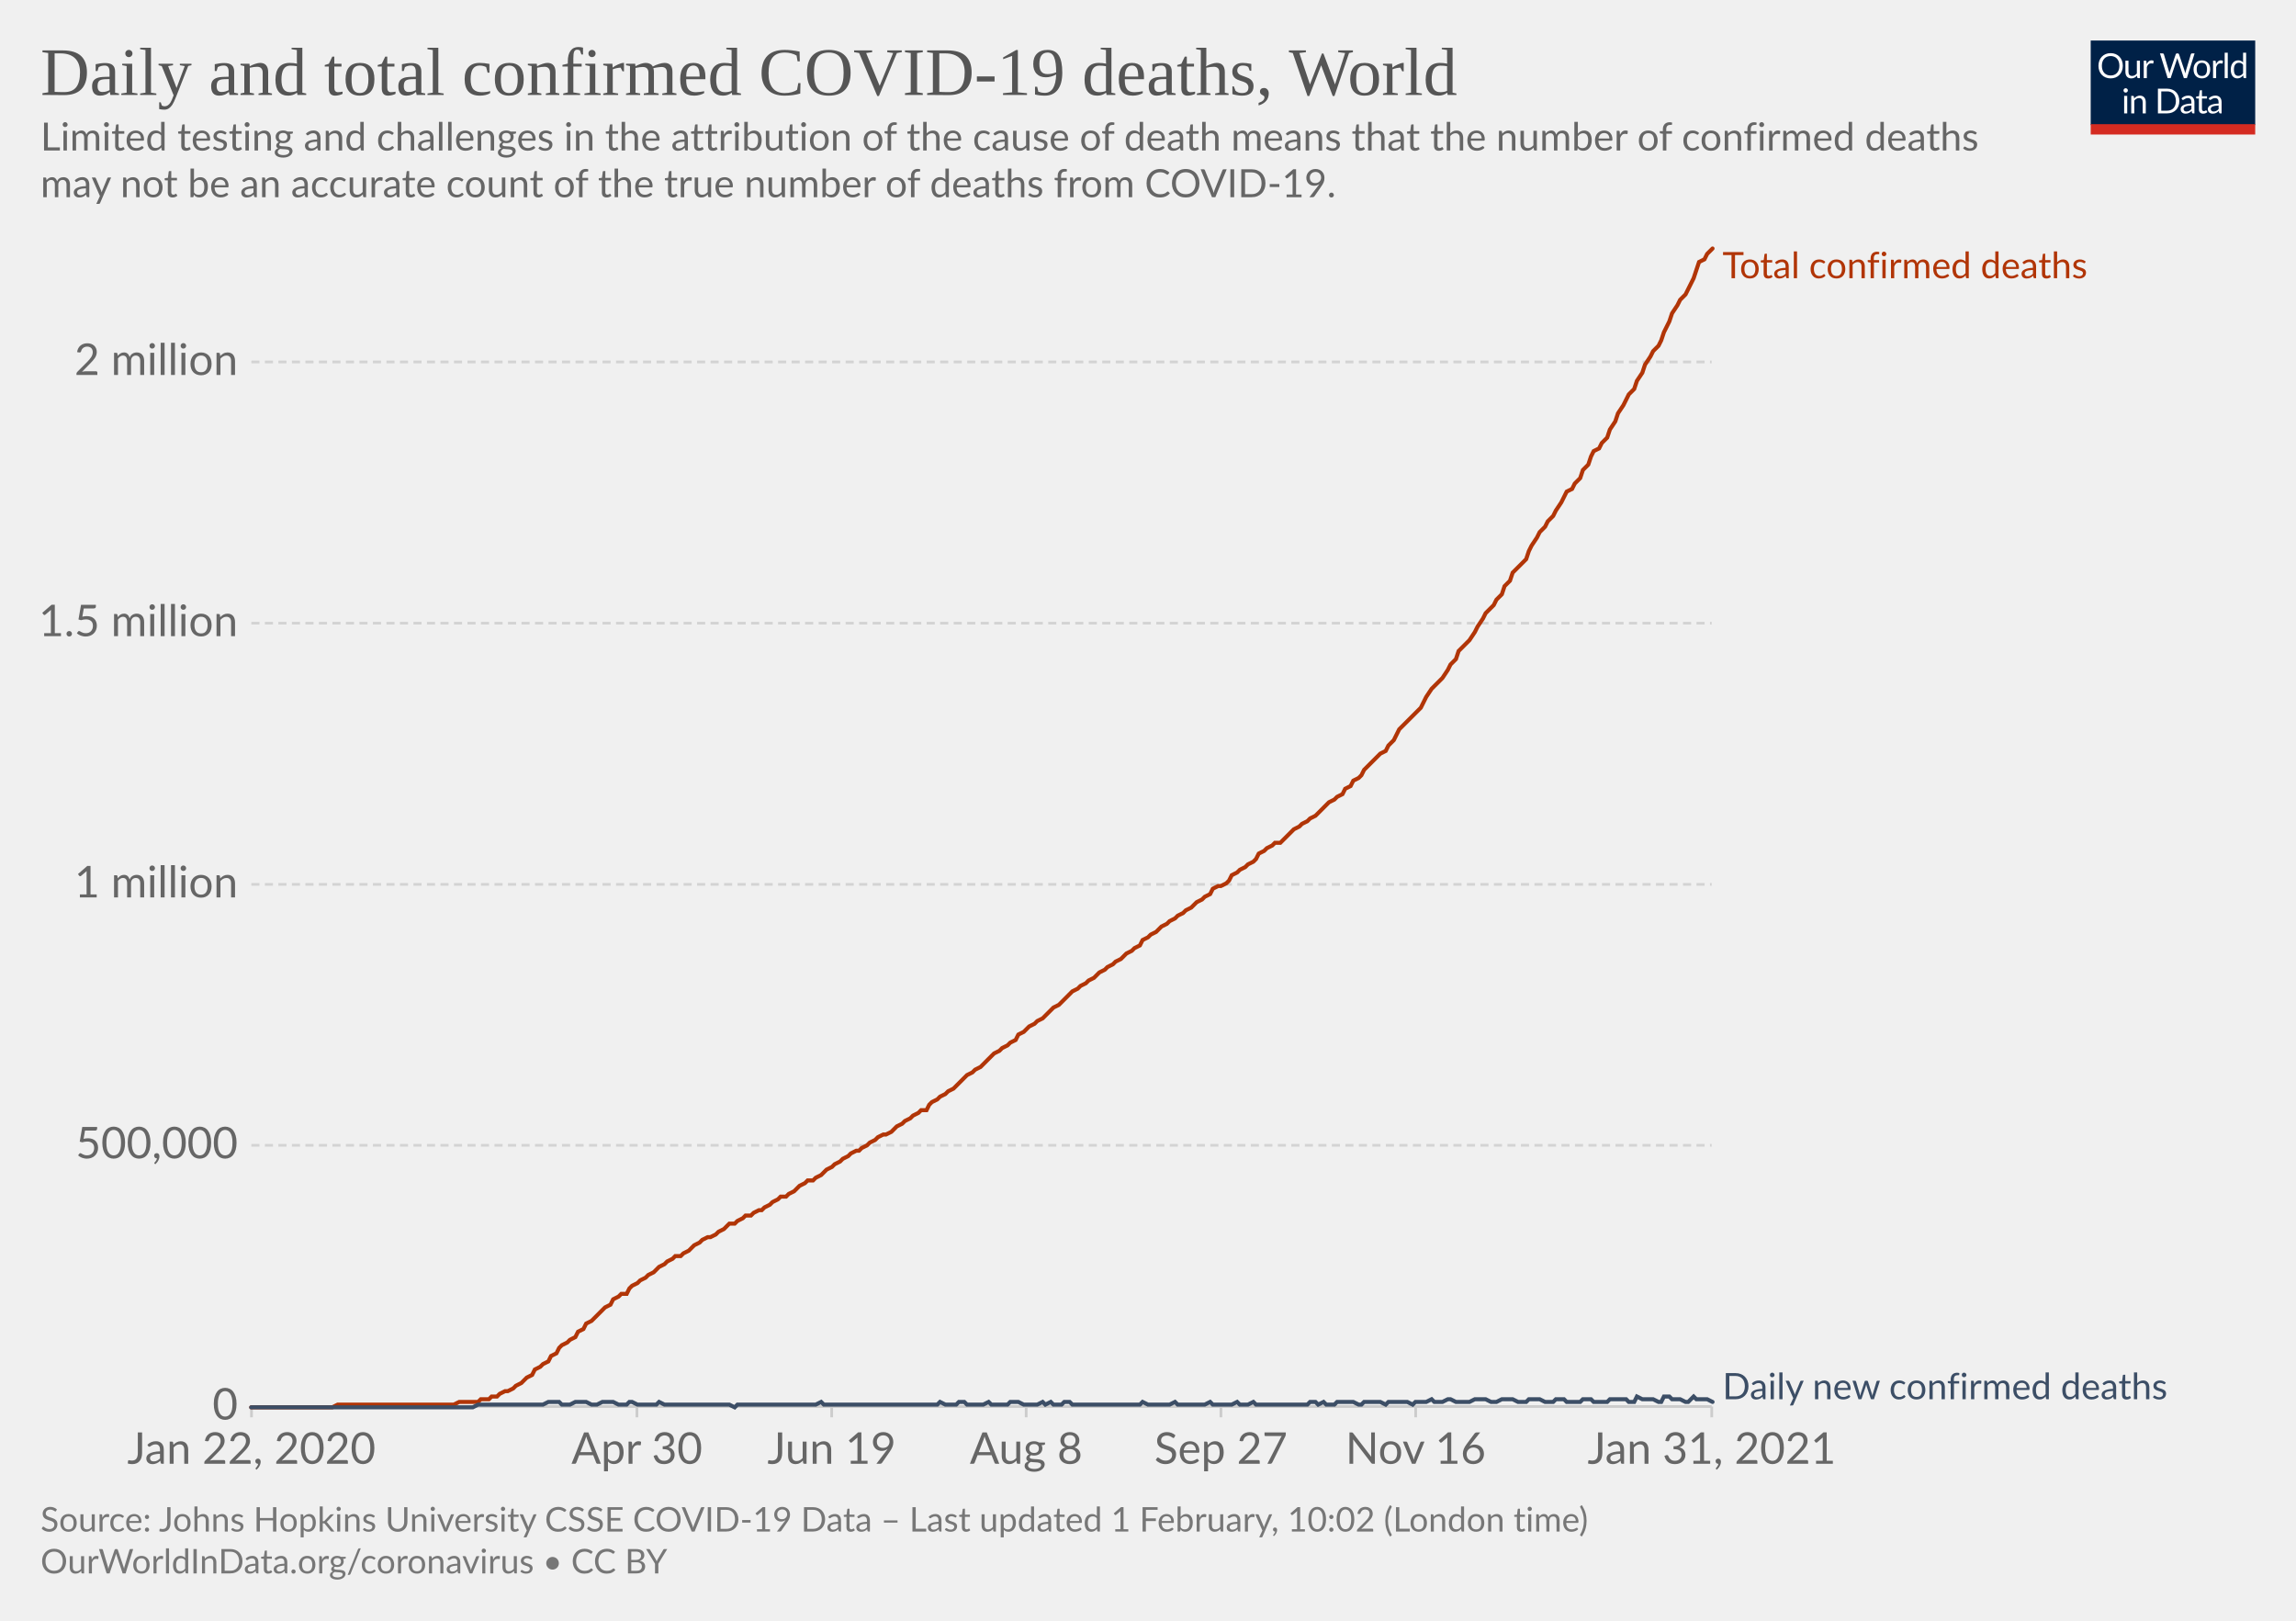
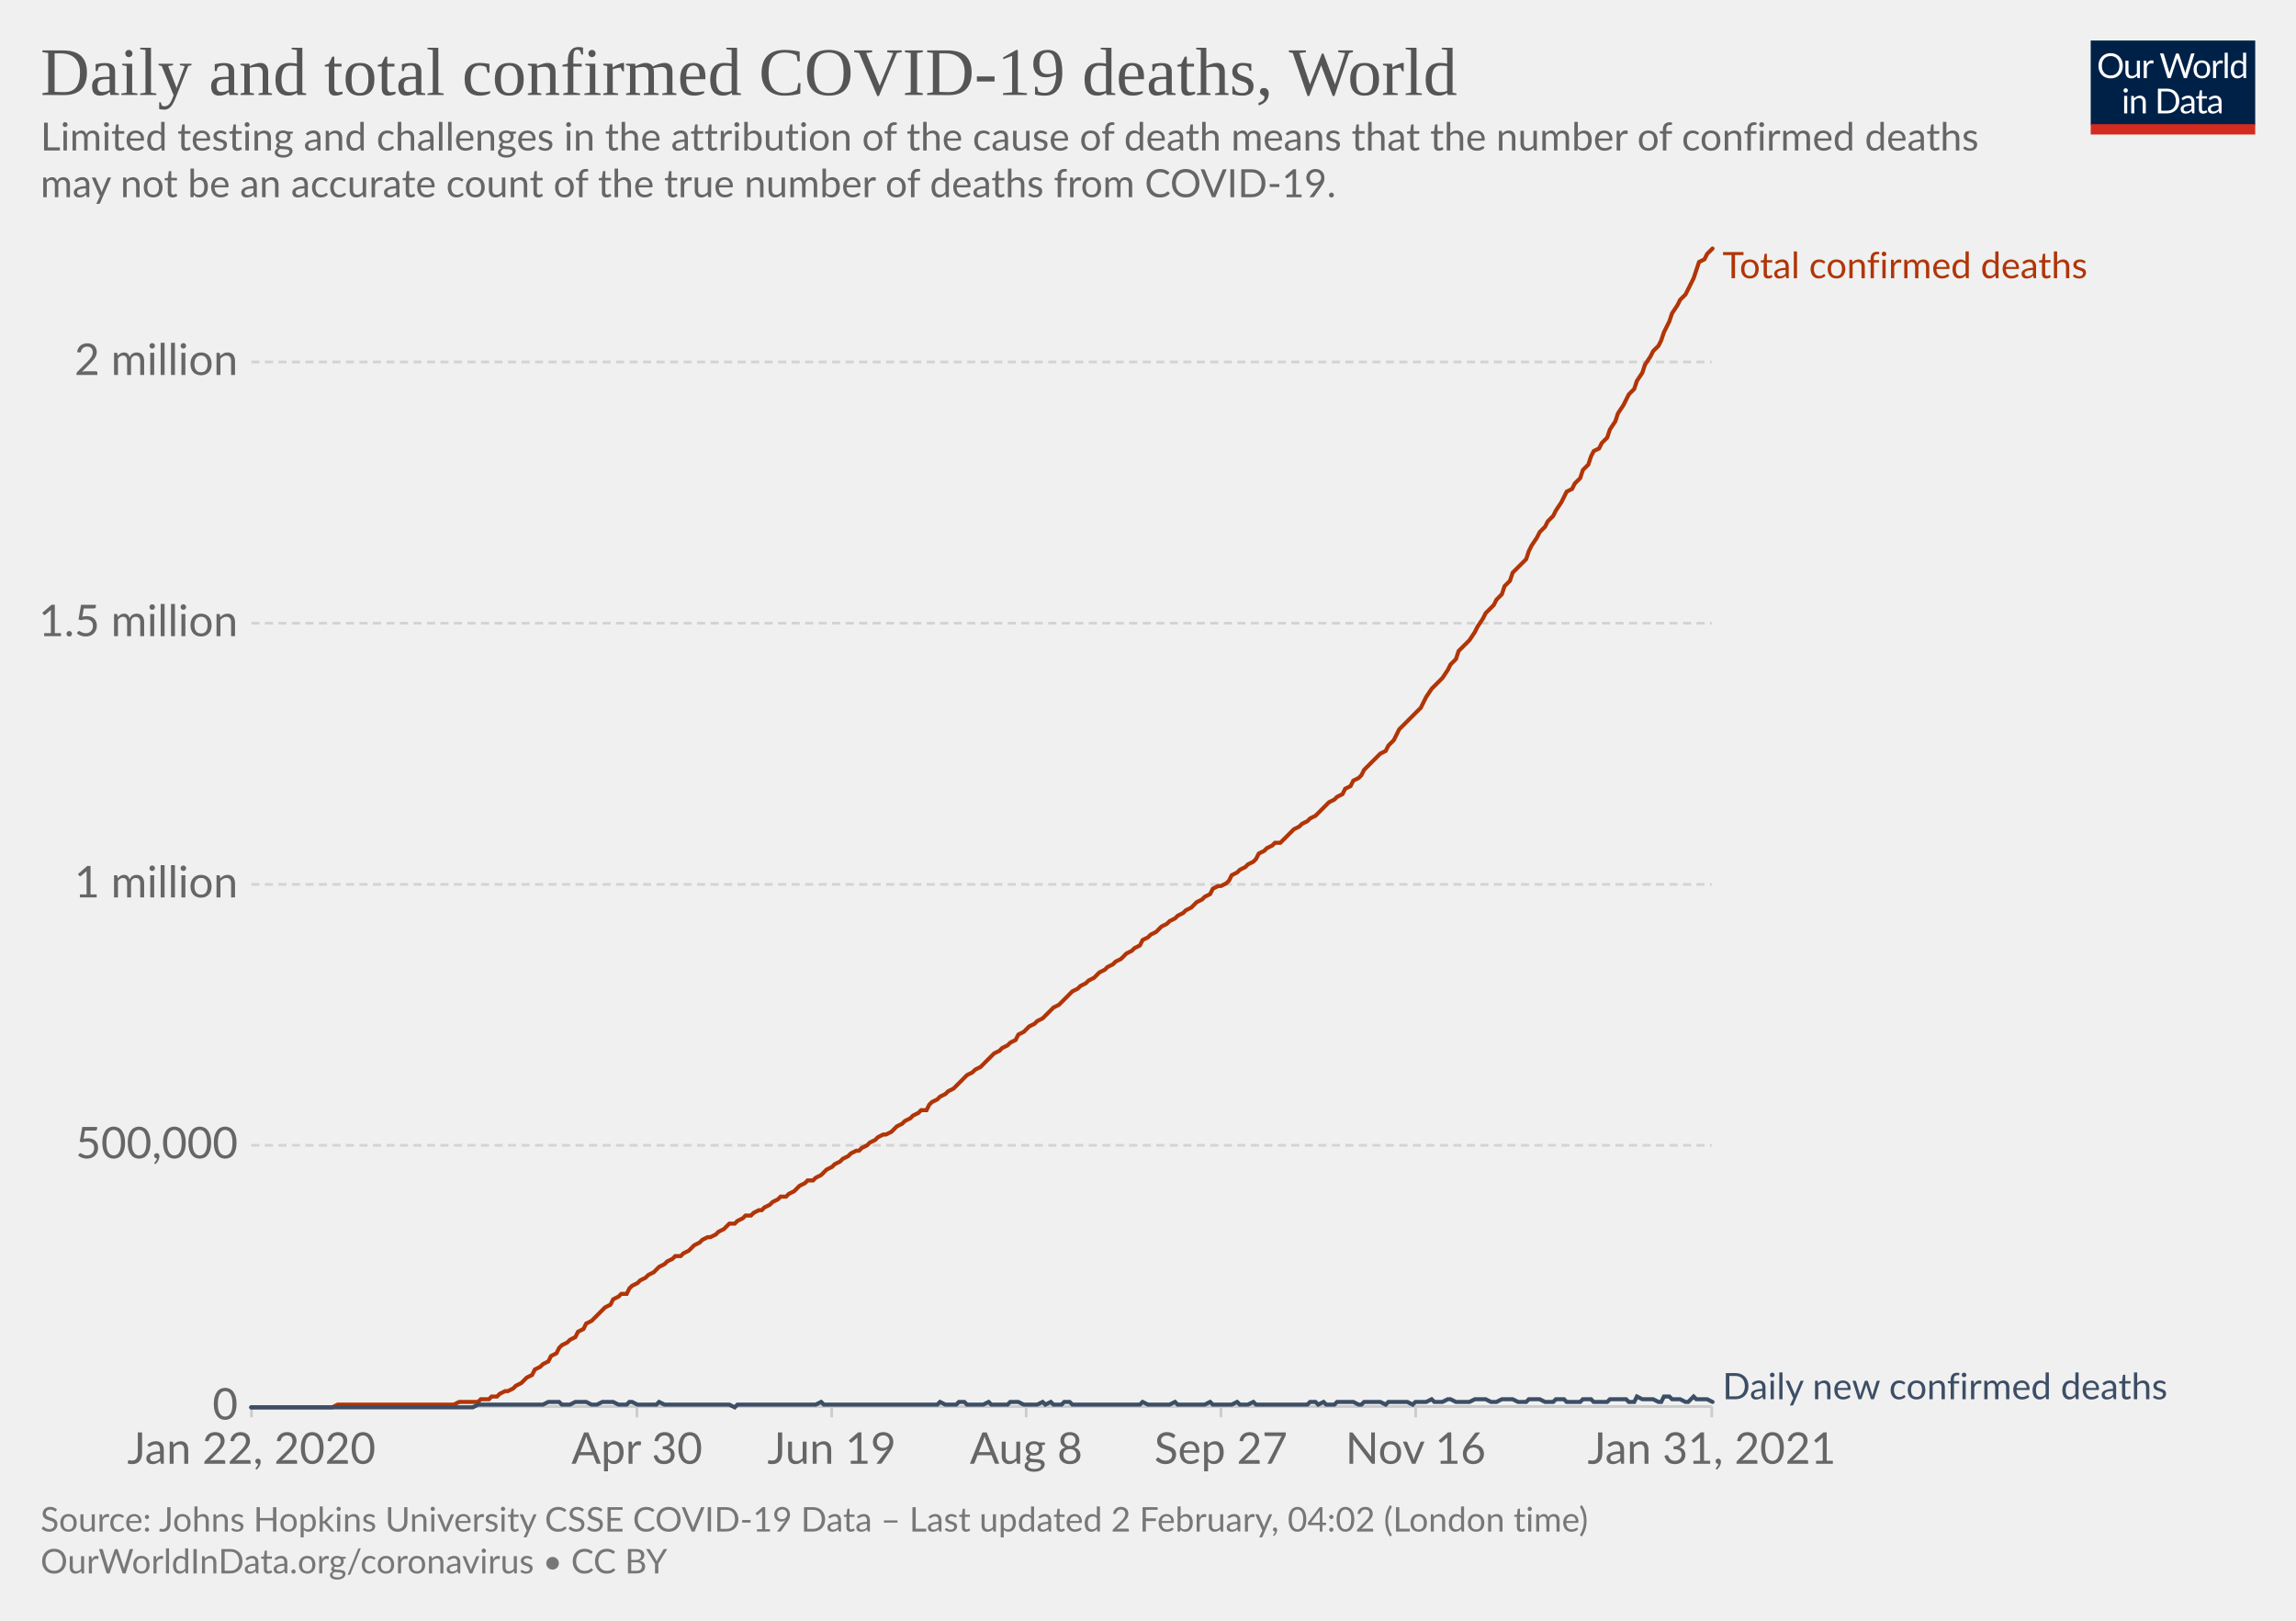
<svg xmlns="http://www.w3.org/2000/svg" version="1.1" style="background-color:#fff;-webkit-font-smoothing:antialiased" width="850" height="600" viewBox="0 0 850 600" font-family="Lato,'Helvetica Neue',Helvetica,Arial,sans-serif" font-size="18" text-rendering="optimizeLegibility">
  <g class="HeaderView">
    <g transform="matrix(.29 0 0 .29 774 15)">
      <svg width="210" height="120" viewBox="0 0 210 120" fill="none">
        <g clip-path="url(#clip0)">
          <path d="M0 0h210v107.89H0V0z" fill="#002147" />
          <path d="M40.98 32.25c0 2.36-.38 4.53-1.12 6.51a14.26 14.26 0 01-8.1 8.4c-1.9.78-4.02 1.17-6.34 1.17a16.6 16.6 0 01-6.33-1.17 14.31 14.31 0 01-8.08-8.4 18.29 18.29 0 01-1.12-6.51c0-2.36.38-4.53 1.12-6.5.75-1.97 1.8-3.67 3.17-5.1a14.32 14.32 0 014.9-3.34c1.92-.8 4.03-1.19 6.34-1.19 2.32 0 4.43.4 6.34 1.19 1.92.8 3.56 1.9 4.93 3.34a14.87 14.87 0 013.17 5.1 18.1 18.1 0 011.12 6.5zm-4.38 0c0-1.94-.26-3.68-.8-5.22a10.91 10.91 0 00-2.24-3.89 9.68 9.68 0 00-3.52-2.46 11.95 11.95 0 00-4.62-.86c-1.68 0-3.21.28-4.6.86a9.88 9.88 0 00-3.54 2.46 10.91 10.91 0 00-2.24 3.9c-.53 1.53-.8 3.27-.8 5.2 0 1.94.27 3.68.8 5.22a11.17 11.17 0 002.24 3.9 10.01 10.01 0 003.55 2.44c1.38.56 2.9.83 4.6.83s3.24-.27 4.61-.83a9.8 9.8 0 003.52-2.44 11.17 11.17 0 002.25-3.9c.53-1.54.8-3.28.8-5.21zm26.22-6.54V48H60.5c-.56 0-.9-.27-1.05-.81l-.31-2.4a12.45 12.45 0 01-3.26 2.6c-1.2.64-2.58.96-4.13.96-1.22 0-2.3-.2-3.24-.6a6.52 6.52 0 01-2.33-1.7 7.37 7.37 0 01-1.43-2.67c-.3-1.04-.46-2.2-.46-3.45V25.7h3.91v14.22c0 1.68.38 2.99 1.15 3.91.77.93 1.96 1.39 3.54 1.39 1.16 0 2.24-.27 3.23-.82a10.42 10.42 0 002.8-2.28V25.7h3.91zm8.61 4.47a9.94 9.94 0 012.6-3.56 5.64 5.64 0 013.76-1.3c.47 0 .92.05 1.34.15.44.1.83.27 1.17.49l-.3 2.92c-.09.37-.3.55-.66.55-.2 0-.5-.04-.9-.13a6.21 6.21 0 00-3.24.18 4.23 4.23 0 00-1.47.92c-.42.4-.81.9-1.17 1.5-.33.58-.64 1.26-.92 2.02V48H67.7V25.71h2.25c.42 0 .72.08.88.25.16.16.27.44.33.83l.26 3.39zm61.16-13.7L122.75 48h-3.82l-7.99-24.05a21.95 21.95 0 01-.42-1.58 38.36 38.36 0 01-.44 1.58L102.05 48h-3.83L88.4 16.47h3.54c.38 0 .7.1.95.29.26.2.43.43.5.73l6.52 21.9.28 1.28.29 1.46.3-1.46.38-1.27 7.41-21.91c.1-.25.26-.48.51-.69.27-.22.58-.33.95-.33h1.23c.38 0 .69.1.92.29a1.77 1.77 0 01.53.73l7.4 21.9a28.4 28.4 0 01.68 2.62 29.52 29.52 0 01.52-2.61l6.54-21.91a1.31 1.31 0 01.48-.7c.27-.21.58-.32.95-.32h3.32zm9.35 8.88c1.63 0 3.1.27 4.4.82a9.43 9.43 0 015.46 5.94c.5 1.4.74 2.98.74 4.73 0 1.76-.25 3.34-.74 4.75a9.43 9.43 0 01-5.46 5.92c-1.3.52-2.77.79-4.4.79-1.64 0-3.12-.27-4.44-.8a9.42 9.42 0 01-3.35-2.3c-.92-1-1.63-2.2-2.13-3.61-.49-1.41-.73-3-.73-4.75s.24-3.33.73-4.73c.5-1.43 1.2-2.64 2.13-3.63a9.4 9.4 0 013.35-2.31c1.32-.55 2.8-.82 4.44-.82zm0 19.89c2.2 0 3.84-.73 4.93-2.2 1.08-1.48 1.63-3.54 1.63-6.18 0-2.66-.55-4.72-1.63-6.2-1.09-1.49-2.73-2.23-4.93-2.23-1.12 0-2.09.2-2.93.57a5.71 5.71 0 00-2.06 1.65 7.5 7.5 0 00-1.24 2.67c-.26 1.04-.4 2.22-.4 3.54 0 2.64.55 4.7 1.64 6.18 1.1 1.47 2.76 2.2 4.99 2.2zm17.97-15.07a9.94 9.94 0 012.6-3.56 5.64 5.64 0 013.76-1.3c.47 0 .91.05 1.34.15.44.1.83.27 1.16.49l-.28 2.92c-.09.37-.31.55-.66.55-.2 0-.5-.04-.9-.13a6.2 6.2 0 00-3.24.18 4.23 4.23 0 00-1.47.92c-.43.4-.82.9-1.17 1.5a13.1 13.1 0 00-.92 2.02V48h-3.94V25.71h2.24c.43 0 .72.08.88.25.17.16.28.44.33.83l.27 3.39zm15.04-14.59V48h-3.92V15.6h3.92zm19.55 15.43a6.22 6.22 0 00-2.38-2.05 6.7 6.7 0 00-2.86-.6c-2.07 0-3.66.75-4.77 2.23-1.12 1.48-1.68 3.6-1.68 6.33 0 1.46.13 2.7.38 3.74a7.29 7.29 0 001.1 2.56 4.35 4.35 0 001.78 1.45c.7.3 1.5.46 2.4.46 1.29 0 2.41-.3 3.36-.88a9.6 9.6 0 002.67-2.49V31.02zm3.91-15.43V48h-2.33c-.56 0-.9-.27-1.06-.81l-.35-2.71a12.13 12.13 0 01-3.25 2.77 8.28 8.28 0 01-4.23 1.06 7.31 7.31 0 01-6.14-2.9c-.73-.96-1.3-2.15-1.69-3.57a18.35 18.35 0 01.07-9.48 11.29 11.29 0 011.89-3.7 8.7 8.7 0 017.06-3.34 7.96 7.96 0 016.12 2.62V15.59h3.91zM46.61 70.71V93H42.7V70.71h3.91zm.84-7c0 .39-.08.75-.24 1.09a2.81 2.81 0 01-1.52 1.47 2.67 2.67 0 01-2.16 0 2.9 2.9 0 01-1.45-1.47 2.67 2.67 0 010-2.16c.15-.35.35-.65.6-.9.25-.27.53-.47.85-.62a2.67 2.67 0 012.16 0c.35.15.65.35.9.62.27.25.47.55.62.9.16.34.24.7.24 1.08zm7.97 10.24c.49-.54 1-1.04 1.54-1.48a9.85 9.85 0 013.66-1.84 8.96 8.96 0 015.43.35c.94.4 1.72.97 2.33 1.71a7.36 7.36 0 011.43 2.67c.32 1.04.49 2.19.49 3.45V93h-3.94V78.81c0-1.69-.4-3-1.17-3.92-.76-.93-1.93-1.4-3.5-1.4a6.6 6.6 0 00-3.25.83c-1 .56-1.92 1.31-2.77 2.27V93h-3.94V70.71h2.35c.56 0 .9.28 1.04.82l.3 2.42zm57.7 3.3c0 2.36-.37 4.5-1.11 6.44a14.3 14.3 0 01-3.17 4.98 14.1 14.1 0 01-4.93 3.2c-1.9.76-4.02 1.13-6.33 1.13H85.8V61.47h11.77c2.31 0 4.42.39 6.33 1.15a13.8 13.8 0 018.1 8.18 17.75 17.75 0 011.12 6.45zm-4.37 0c0-1.94-.26-3.67-.8-5.2a10.94 10.94 0 00-2.23-3.87 9.57 9.57 0 00-3.53-2.42 12.23 12.23 0 00-4.61-.83h-7.5v24.62h7.5c1.7 0 3.24-.28 4.61-.84a9.7 9.7 0 003.53-2.4 10.94 10.94 0 002.24-3.87c.53-1.53.8-3.26.8-5.2zm19.8 5.72c-1.8.06-3.34.2-4.62.44-1.26.22-2.3.51-3.1.88-.8.36-1.37.8-1.74 1.3-.35.5-.53 1.05-.53 1.67 0 .58.1 1.1.3 1.52a3 3 0 00.76 1.05c.34.27.73.46 1.17.6a6.13 6.13 0 001.45.17 7.28 7.28 0 003.5-.81 11.95 11.95 0 002.82-2.2v-4.62zm-12.65-9.11a12.73 12.73 0 013.98-2.66c1.43-.59 3-.88 4.73-.88 1.25 0 2.36.2 3.33.61a6.81 6.81 0 013.94 4.38c.33 1.04.5 2.19.5 3.43V93h-1.74a1.8 1.8 0 01-.88-.18c-.2-.13-.36-.38-.48-.74l-.44-2.12-1.72 1.46a9.48 9.48 0 01-3.74 1.7c-.69.15-1.46.23-2.3.23-.87 0-1.69-.12-2.45-.35a5.34 5.34 0 01-3.34-2.93 6.64 6.64 0 01-.49-2.64c0-.88.25-1.72.73-2.53a6.33 6.33 0 012.35-2.17c1.09-.63 2.5-1.15 4.25-1.54 1.75-.41 3.89-.65 6.42-.7v-1.75c0-1.73-.37-3.03-1.12-3.91-.75-.9-1.84-1.34-3.28-1.34-.97 0-1.78.12-2.44.37-.64.23-1.2.5-1.7.81l-1.23.82c-.33.23-.67.35-1 .35-.27 0-.5-.07-.69-.2a2.1 2.1 0 01-.48-.53l-.7-1.25zm27.67 19.5c-1.76 0-3.12-.5-4.07-1.48-.94-.98-1.41-2.4-1.41-4.25V74h-2.68a.9.9 0 01-.6-.2c-.16-.14-.24-.36-.24-.66v-1.56l3.65-.46.9-6.89a.9.9 0 01.29-.52.88.88 0 01.62-.22H142v7.67h6.44V74H142v13.38c0 .94.22 1.63.68 2.09.45.45 1.04.68 1.76.68a3.21 3.21 0 001.85-.53l.55-.35c.16-.12.3-.18.41-.18.2 0 .4.13.55.38l1.15 1.87a7.45 7.45 0 01-2.44 1.5 8.53 8.53 0 01-2.95.52zm19.68-10.4c-1.8.07-3.34.21-4.62.45-1.26.22-2.3.51-3.1.88-.8.36-1.37.8-1.74 1.3-.35.5-.53 1.05-.53 1.67 0 .58.1 1.1.3 1.52a2.9 2.9 0 00.76 1.05c.34.27.73.46 1.17.6a6.13 6.13 0 001.45.17 7.3 7.3 0 003.5-.81 12.04 12.04 0 002.82-2.2v-4.62zm-12.65-9.1a12.72 12.72 0 013.99-2.66c1.42-.59 3-.88 4.72-.88 1.25 0 2.36.2 3.33.61a6.81 6.81 0 013.94 4.38c.33 1.04.5 2.19.5 3.43V93h-1.74a1.8 1.8 0 01-.88-.18c-.2-.13-.36-.38-.48-.74l-.44-2.12-1.72 1.46a9.48 9.48 0 01-3.74 1.7c-.69.15-1.46.23-2.3.23-.87 0-1.69-.12-2.45-.35a5.33 5.33 0 01-3.34-2.93 6.62 6.62 0 01-.49-2.64c0-.88.25-1.72.73-2.53a6.33 6.33 0 012.35-2.17c1.09-.63 2.5-1.15 4.25-1.54a31.2 31.2 0 016.42-.7v-1.75c0-1.73-.37-3.03-1.12-3.91-.75-.9-1.84-1.34-3.28-1.34-.97 0-1.78.12-2.44.37-.64.23-1.2.5-1.7.81l-1.22.82c-.34.23-.68.35-1.02.35-.26 0-.49-.07-.68-.2a1.88 1.88 0 01-.48-.53l-.7-1.25zM40.98 32.25c0 2.36-.38 4.53-1.12 6.51a14.26 14.26 0 01-8.1 8.4c-1.9.78-4.02 1.17-6.34 1.17a16.6 16.6 0 01-6.33-1.17 14.31 14.31 0 01-8.08-8.4 18.29 18.29 0 01-1.12-6.51c0-2.36.38-4.53 1.12-6.5.75-1.97 1.8-3.67 3.17-5.1a14.32 14.32 0 014.9-3.34c1.92-.8 4.03-1.19 6.34-1.19 2.32 0 4.43.4 6.34 1.19 1.92.8 3.56 1.9 4.93 3.34a14.87 14.87 0 013.17 5.1 18.1 18.1 0 011.12 6.5zm-4.38 0c0-1.94-.26-3.68-.8-5.22a10.91 10.91 0 00-2.24-3.89 9.68 9.68 0 00-3.52-2.46 11.95 11.95 0 00-4.62-.86c-1.68 0-3.21.28-4.6.86a9.88 9.88 0 00-3.54 2.46 10.91 10.91 0 00-2.24 3.9c-.53 1.53-.8 3.27-.8 5.2 0 1.94.27 3.68.8 5.22a11.17 11.17 0 002.24 3.9 10.01 10.01 0 003.55 2.44c1.38.56 2.9.83 4.6.83s3.24-.27 4.61-.83a9.8 9.8 0 003.52-2.44 11.17 11.17 0 002.25-3.9c.53-1.54.8-3.28.8-5.21zm26.22-6.54V48H60.5c-.56 0-.9-.27-1.05-.81l-.31-2.4a12.45 12.45 0 01-3.26 2.6c-1.2.64-2.58.96-4.13.96-1.22 0-2.3-.2-3.24-.6a6.52 6.52 0 01-2.33-1.7 7.37 7.37 0 01-1.43-2.67c-.3-1.04-.46-2.2-.46-3.45V25.7h3.91v14.22c0 1.68.38 2.99 1.15 3.91.77.93 1.96 1.39 3.54 1.39 1.16 0 2.24-.27 3.23-.82a10.42 10.42 0 002.8-2.28V25.7h3.91zm8.61 4.47a9.94 9.94 0 012.6-3.56 5.64 5.64 0 013.76-1.3c.47 0 .92.05 1.34.15.44.1.83.27 1.17.49l-.3 2.92c-.09.37-.3.55-.66.55-.2 0-.5-.04-.9-.13a6.21 6.21 0 00-3.24.18 4.23 4.23 0 00-1.47.92c-.42.4-.81.9-1.17 1.5-.33.58-.64 1.26-.92 2.02V48H67.7V25.71h2.25c.42 0 .72.08.88.25.16.16.27.44.33.83l.26 3.39zm61.16-13.7L122.75 48h-3.82l-7.99-24.05a21.95 21.95 0 01-.42-1.58 38.36 38.36 0 01-.44 1.58L102.05 48h-3.83L88.4 16.47h3.54c.38 0 .7.1.95.29.26.2.43.43.5.73l6.52 21.9.28 1.28.29 1.46.3-1.46.38-1.27 7.41-21.91c.1-.25.26-.48.51-.69.27-.22.58-.33.95-.33h1.23c.38 0 .69.1.92.29a1.77 1.77 0 01.53.73l7.4 21.9a28.4 28.4 0 01.68 2.62 29.52 29.52 0 01.52-2.61l6.54-21.91a1.31 1.31 0 01.48-.7c.27-.21.58-.32.95-.32h3.32zm9.35 8.88c1.63 0 3.1.27 4.4.82a9.43 9.43 0 015.46 5.94c.5 1.4.74 2.98.74 4.73 0 1.76-.25 3.34-.74 4.75a9.43 9.43 0 01-5.46 5.92c-1.3.52-2.77.79-4.4.79-1.64 0-3.12-.27-4.44-.8a9.42 9.42 0 01-3.35-2.3c-.92-1-1.63-2.2-2.13-3.61-.49-1.41-.73-3-.73-4.75s.24-3.33.73-4.73c.5-1.43 1.2-2.64 2.13-3.63a9.4 9.4 0 013.35-2.31c1.32-.55 2.8-.82 4.44-.82zm0 19.89c2.2 0 3.84-.73 4.93-2.2 1.08-1.48 1.63-3.54 1.63-6.18 0-2.66-.55-4.72-1.63-6.2-1.09-1.49-2.73-2.23-4.93-2.23-1.12 0-2.09.2-2.93.57a5.71 5.71 0 00-2.06 1.65 7.5 7.5 0 00-1.24 2.67c-.26 1.04-.4 2.22-.4 3.54 0 2.64.55 4.7 1.64 6.18 1.1 1.47 2.76 2.2 4.99 2.2zm17.97-15.07a9.94 9.94 0 012.6-3.56 5.64 5.64 0 013.76-1.3c.47 0 .91.05 1.34.15.44.1.83.27 1.16.49l-.28 2.92c-.09.37-.31.55-.66.55-.2 0-.5-.04-.9-.13a6.2 6.2 0 00-3.24.18 4.23 4.23 0 00-1.47.92c-.43.4-.82.9-1.17 1.5a13.1 13.1 0 00-.92 2.02V48h-3.94V25.71h2.24c.43 0 .72.08.88.25.17.16.28.44.33.83l.27 3.39zm15.04-14.59V48h-3.92V15.6h3.92zm19.55 15.43a6.22 6.22 0 00-2.38-2.05 6.7 6.7 0 00-2.86-.6c-2.07 0-3.66.75-4.77 2.23-1.12 1.48-1.68 3.6-1.68 6.33 0 1.46.13 2.7.38 3.74a7.29 7.29 0 001.1 2.56 4.35 4.35 0 001.78 1.45c.7.3 1.5.46 2.4.46 1.29 0 2.41-.3 3.36-.88a9.6 9.6 0 002.67-2.49V31.02zm3.91-15.43V48h-2.33c-.56 0-.9-.27-1.06-.81l-.35-2.71a12.13 12.13 0 01-3.25 2.77 8.28 8.28 0 01-4.23 1.06 7.31 7.31 0 01-6.14-2.9c-.73-.96-1.3-2.15-1.69-3.57a18.35 18.35 0 01.07-9.48 11.29 11.29 0 011.89-3.7 8.7 8.7 0 017.06-3.34 7.96 7.96 0 016.12 2.62V15.59h3.91zM46.61 70.71V93H42.7V70.71h3.91zm.84-7c0 .39-.08.75-.24 1.09a2.81 2.81 0 01-1.52 1.47 2.67 2.67 0 01-2.16 0 2.9 2.9 0 01-1.45-1.47 2.67 2.67 0 010-2.16c.15-.35.35-.65.6-.9.25-.27.53-.47.85-.62a2.67 2.67 0 012.16 0c.35.15.65.35.9.62.27.25.47.55.62.9.16.34.24.7.24 1.08zm7.97 10.24c.49-.54 1-1.04 1.54-1.48a9.85 9.85 0 013.66-1.84 8.96 8.96 0 015.43.35c.94.4 1.72.97 2.33 1.71a7.36 7.36 0 011.43 2.67c.32 1.04.49 2.19.49 3.45V93h-3.94V78.81c0-1.69-.4-3-1.17-3.92-.76-.93-1.93-1.4-3.5-1.4a6.6 6.6 0 00-3.25.83c-1 .56-1.92 1.31-2.77 2.27V93h-3.94V70.71h2.35c.56 0 .9.28 1.04.82l.3 2.42zm57.7 3.3c0 2.36-.37 4.5-1.11 6.44a14.3 14.3 0 01-3.17 4.98 14.1 14.1 0 01-4.93 3.2c-1.9.76-4.02 1.13-6.33 1.13H85.8V61.47h11.77c2.31 0 4.42.39 6.33 1.15a13.8 13.8 0 018.1 8.18 17.75 17.75 0 011.12 6.45zm-4.37 0c0-1.94-.26-3.67-.8-5.2a10.94 10.94 0 00-2.23-3.87 9.57 9.57 0 00-3.53-2.42 12.23 12.23 0 00-4.61-.83h-7.5v24.62h7.5c1.7 0 3.24-.28 4.61-.84a9.7 9.7 0 003.53-2.4 10.94 10.94 0 002.24-3.87c.53-1.53.8-3.26.8-5.2zm19.8 5.72c-1.8.06-3.34.2-4.62.44-1.26.22-2.3.51-3.1.88-.8.36-1.37.8-1.74 1.3-.35.5-.53 1.05-.53 1.67 0 .58.1 1.1.3 1.52a3 3 0 00.76 1.05c.34.27.73.46 1.17.6a6.13 6.13 0 001.45.17 7.28 7.28 0 003.5-.81 11.95 11.95 0 002.82-2.2v-4.62zm-12.65-9.11a12.73 12.73 0 013.98-2.66c1.43-.59 3-.88 4.73-.88 1.25 0 2.36.2 3.33.61a6.81 6.81 0 013.94 4.38c.33 1.04.5 2.19.5 3.43V93h-1.74a1.8 1.8 0 01-.88-.18c-.2-.13-.36-.38-.48-.74l-.44-2.12-1.72 1.46a9.48 9.48 0 01-3.74 1.7c-.69.15-1.46.23-2.3.23-.87 0-1.69-.12-2.45-.35a5.34 5.34 0 01-3.34-2.93 6.64 6.64 0 01-.49-2.64c0-.88.25-1.72.73-2.53a6.33 6.33 0 012.35-2.17c1.09-.63 2.5-1.15 4.25-1.54 1.75-.41 3.89-.65 6.42-.7v-1.75c0-1.73-.37-3.03-1.12-3.91-.75-.9-1.84-1.34-3.28-1.34-.97 0-1.78.12-2.44.37-.64.23-1.2.5-1.7.81l-1.23.82c-.33.23-.67.35-1 .35-.27 0-.5-.07-.69-.2a2.1 2.1 0 01-.48-.53l-.7-1.25zm27.67 19.5c-1.76 0-3.12-.5-4.07-1.48-.94-.98-1.41-2.4-1.41-4.25V74h-2.68a.9.9 0 01-.6-.2c-.16-.14-.24-.36-.24-.66v-1.56l3.65-.46.9-6.89a.9.9 0 01.29-.52.88.88 0 01.62-.22H142v7.67h6.44V74H142v13.38c0 .94.22 1.63.68 2.09.45.45 1.04.68 1.76.68a3.21 3.21 0 001.85-.53l.55-.35c.16-.12.3-.18.41-.18.2 0 .4.13.55.38l1.15 1.87a7.45 7.45 0 01-2.44 1.5 8.53 8.53 0 01-2.95.52zm19.68-10.4c-1.8.07-3.34.21-4.62.45-1.26.22-2.3.51-3.1.88-.8.36-1.37.8-1.74 1.3-.35.5-.53 1.05-.53 1.67 0 .58.1 1.1.3 1.52a2.9 2.9 0 00.76 1.05c.34.27.73.46 1.17.6a6.13 6.13 0 001.45.17 7.3 7.3 0 003.5-.81 12.04 12.04 0 002.82-2.2v-4.62zm-12.65-9.1a12.72 12.72 0 013.99-2.66c1.42-.59 3-.88 4.72-.88 1.25 0 2.36.2 3.33.61a6.81 6.81 0 013.94 4.38c.33 1.04.5 2.19.5 3.43V93h-1.74a1.8 1.8 0 01-.88-.18c-.2-.13-.36-.38-.48-.74l-.44-2.12-1.72 1.46a9.48 9.48 0 01-3.74 1.7c-.69.15-1.46.23-2.3.23-.87 0-1.69-.12-2.45-.35a5.33 5.33 0 01-3.34-2.93 6.62 6.62 0 01-.49-2.64c0-.88.25-1.72.73-2.53a6.33 6.33 0 012.35-2.17c1.09-.63 2.5-1.15 4.25-1.54a31.2 31.2 0 016.42-.7v-1.75c0-1.73-.37-3.03-1.12-3.91-.75-.9-1.84-1.34-3.28-1.34-.97 0-1.78.12-2.44.37-.64.23-1.2.5-1.7.81l-1.22.82c-.34.23-.68.35-1.02.35-.26 0-.49-.07-.68-.2a1.88 1.88 0 01-.48-.53l-.7-1.25zM40.98 32.25c0 2.36-.38 4.53-1.12 6.51a14.26 14.26 0 01-8.1 8.4c-1.9.78-4.02 1.17-6.34 1.17a16.6 16.6 0 01-6.33-1.17 14.31 14.31 0 01-8.08-8.4 18.29 18.29 0 01-1.12-6.51c0-2.36.38-4.53 1.12-6.5.75-1.97 1.8-3.67 3.17-5.1a14.32 14.32 0 014.9-3.34c1.92-.8 4.03-1.19 6.34-1.19 2.32 0 4.43.4 6.34 1.19 1.92.8 3.56 1.9 4.93 3.34a14.87 14.87 0 013.17 5.1 18.1 18.1 0 011.12 6.5zm-4.38 0c0-1.94-.26-3.68-.8-5.22a10.91 10.91 0 00-2.24-3.89 9.68 9.68 0 00-3.52-2.46 11.95 11.95 0 00-4.62-.86c-1.68 0-3.21.28-4.6.86a9.88 9.88 0 00-3.54 2.46 10.91 10.91 0 00-2.24 3.9c-.53 1.53-.8 3.27-.8 5.2 0 1.94.27 3.68.8 5.22a11.17 11.17 0 002.24 3.9 10.01 10.01 0 003.55 2.44c1.38.56 2.9.83 4.6.83s3.24-.27 4.61-.83a9.8 9.8 0 003.52-2.44 11.17 11.17 0 002.25-3.9c.53-1.54.8-3.28.8-5.21zm26.22-6.54V48H60.5c-.56 0-.9-.27-1.05-.81l-.31-2.4a12.45 12.45 0 01-3.26 2.6c-1.2.64-2.58.96-4.13.96-1.22 0-2.3-.2-3.24-.6a6.52 6.52 0 01-2.33-1.7 7.37 7.37 0 01-1.43-2.67c-.3-1.04-.46-2.2-.46-3.45V25.7h3.91v14.22c0 1.68.38 2.99 1.15 3.91.77.93 1.96 1.39 3.54 1.39 1.16 0 2.24-.27 3.23-.82a10.42 10.42 0 002.8-2.28V25.7h3.91zm8.61 4.47a9.94 9.94 0 012.6-3.56 5.64 5.64 0 013.76-1.3c.47 0 .92.05 1.34.15.44.1.83.27 1.17.49l-.3 2.92c-.09.37-.3.55-.66.55-.2 0-.5-.04-.9-.13a6.21 6.21 0 00-3.24.18 4.23 4.23 0 00-1.47.92c-.42.4-.81.9-1.17 1.5-.33.58-.64 1.26-.92 2.02V48H67.7V25.71h2.25c.42 0 .72.08.88.25.16.16.27.44.33.83l.26 3.39zm61.16-13.7L122.75 48h-3.82l-7.99-24.05a21.95 21.95 0 01-.42-1.58 38.36 38.36 0 01-.44 1.58L102.05 48h-3.83L88.4 16.47h3.54c.38 0 .7.1.95.29.26.2.43.43.5.73l6.52 21.9.28 1.28.29 1.46.3-1.46.38-1.27 7.41-21.91c.1-.25.26-.48.51-.69.27-.22.58-.33.95-.33h1.23c.38 0 .69.1.92.29a1.77 1.77 0 01.53.73l7.4 21.9a28.4 28.4 0 01.68 2.62 29.52 29.52 0 01.52-2.61l6.54-21.91a1.31 1.31 0 01.48-.7c.27-.21.58-.32.95-.32h3.32zm9.35 8.88c1.63 0 3.1.27 4.4.82a9.43 9.43 0 015.46 5.94c.5 1.4.74 2.98.74 4.73 0 1.76-.25 3.34-.74 4.75a9.43 9.43 0 01-5.46 5.92c-1.3.52-2.77.79-4.4.79-1.64 0-3.12-.27-4.44-.8a9.42 9.42 0 01-3.35-2.3c-.92-1-1.63-2.2-2.13-3.61-.49-1.41-.73-3-.73-4.75s.24-3.33.73-4.73c.5-1.43 1.2-2.64 2.13-3.63a9.4 9.4 0 013.35-2.31c1.32-.55 2.8-.82 4.44-.82zm0 19.89c2.2 0 3.84-.73 4.93-2.2 1.08-1.48 1.63-3.54 1.63-6.18 0-2.66-.55-4.72-1.63-6.2-1.09-1.49-2.73-2.23-4.93-2.23-1.12 0-2.09.2-2.93.57a5.71 5.71 0 00-2.06 1.65 7.5 7.5 0 00-1.24 2.67c-.26 1.04-.4 2.22-.4 3.54 0 2.64.55 4.7 1.64 6.18 1.1 1.47 2.76 2.2 4.99 2.2zm17.97-15.07a9.94 9.94 0 012.6-3.56 5.64 5.64 0 013.76-1.3c.47 0 .91.05 1.34.15.44.1.83.27 1.16.49l-.28 2.92c-.09.37-.31.55-.66.55-.2 0-.5-.04-.9-.13a6.2 6.2 0 00-3.24.18 4.23 4.23 0 00-1.47.92c-.43.4-.82.9-1.17 1.5a13.1 13.1 0 00-.92 2.02V48h-3.94V25.71h2.24c.43 0 .72.08.88.25.17.16.28.44.33.83l.27 3.39zm15.04-14.59V48h-3.92V15.6h3.92zm19.55 15.43a6.22 6.22 0 00-2.38-2.05 6.7 6.7 0 00-2.86-.6c-2.07 0-3.66.75-4.77 2.23-1.12 1.48-1.68 3.6-1.68 6.33 0 1.46.13 2.7.38 3.74a7.29 7.29 0 001.1 2.56 4.35 4.35 0 001.78 1.45c.7.3 1.5.46 2.4.46 1.29 0 2.41-.3 3.36-.88a9.6 9.6 0 002.67-2.49V31.02zm3.91-15.43V48h-2.33c-.56 0-.9-.27-1.06-.81l-.35-2.71a12.13 12.13 0 01-3.25 2.77 8.28 8.28 0 01-4.23 1.06 7.31 7.31 0 01-6.14-2.9c-.73-.96-1.3-2.15-1.69-3.57a18.35 18.35 0 01.07-9.48 11.29 11.29 0 011.89-3.7 8.7 8.7 0 017.06-3.34 7.96 7.96 0 016.12 2.62V15.59h3.91zM46.61 70.71V93H42.7V70.71h3.91zm.84-7c0 .39-.08.75-.24 1.09a2.81 2.81 0 01-1.52 1.47 2.67 2.67 0 01-2.16 0 2.9 2.9 0 01-1.45-1.47 2.67 2.67 0 010-2.16c.15-.35.35-.65.6-.9.25-.27.53-.47.85-.62a2.67 2.67 0 012.16 0c.35.15.65.35.9.62.27.25.47.55.62.9.16.34.24.7.24 1.08zm7.97 10.24c.49-.54 1-1.04 1.54-1.48a9.85 9.85 0 013.66-1.84 8.96 8.96 0 015.43.35c.94.4 1.72.97 2.33 1.71a7.36 7.36 0 011.43 2.67c.32 1.04.49 2.19.49 3.45V93h-3.94V78.81c0-1.69-.4-3-1.17-3.92-.76-.93-1.93-1.4-3.5-1.4a6.6 6.6 0 00-3.25.83c-1 .56-1.92 1.31-2.77 2.27V93h-3.94V70.71h2.35c.56 0 .9.28 1.04.82l.3 2.42zm57.7 3.3c0 2.36-.37 4.5-1.11 6.44a14.3 14.3 0 01-3.17 4.98 14.1 14.1 0 01-4.93 3.2c-1.9.76-4.02 1.13-6.33 1.13H85.8V61.47h11.77c2.31 0 4.42.39 6.33 1.15a13.8 13.8 0 018.1 8.18 17.75 17.75 0 011.12 6.45zm-4.37 0c0-1.94-.26-3.67-.8-5.2a10.94 10.94 0 00-2.23-3.87 9.57 9.57 0 00-3.53-2.42 12.23 12.23 0 00-4.61-.83h-7.5v24.62h7.5c1.7 0 3.24-.28 4.61-.84a9.7 9.7 0 003.53-2.4 10.94 10.94 0 002.24-3.87c.53-1.53.8-3.26.8-5.2zm19.8 5.72c-1.8.06-3.34.2-4.62.44-1.26.22-2.3.51-3.1.88-.8.36-1.37.8-1.74 1.3-.35.5-.53 1.05-.53 1.67 0 .58.1 1.1.3 1.52a3 3 0 00.76 1.05c.34.27.73.46 1.17.6a6.13 6.13 0 001.45.17 7.28 7.28 0 003.5-.81 11.95 11.95 0 002.82-2.2v-4.62zm-12.65-9.11a12.73 12.73 0 013.98-2.66c1.43-.59 3-.88 4.73-.88 1.25 0 2.36.2 3.33.61a6.81 6.81 0 013.94 4.38c.33 1.04.5 2.19.5 3.43V93h-1.74a1.8 1.8 0 01-.88-.18c-.2-.13-.36-.38-.48-.74l-.44-2.12-1.72 1.46a9.48 9.48 0 01-3.74 1.7c-.69.15-1.46.23-2.3.23-.87 0-1.69-.12-2.45-.35a5.34 5.34 0 01-3.34-2.93 6.64 6.64 0 01-.49-2.64c0-.88.25-1.72.73-2.53a6.33 6.33 0 012.35-2.17c1.09-.63 2.5-1.15 4.25-1.54 1.75-.41 3.89-.65 6.42-.7v-1.75c0-1.73-.37-3.03-1.12-3.91-.75-.9-1.84-1.34-3.28-1.34-.97 0-1.78.12-2.44.37-.64.23-1.2.5-1.7.81l-1.23.82c-.33.23-.67.35-1 .35-.27 0-.5-.07-.69-.2a2.1 2.1 0 01-.48-.53l-.7-1.25zm27.67 19.5c-1.76 0-3.12-.5-4.07-1.48-.94-.98-1.41-2.4-1.41-4.25V74h-2.68a.9.9 0 01-.6-.2c-.16-.14-.24-.36-.24-.66v-1.56l3.65-.46.9-6.89a.9.9 0 01.29-.52.88.88 0 01.62-.22H142v7.67h6.44V74H142v13.38c0 .94.22 1.63.68 2.09.45.45 1.04.68 1.76.68a3.21 3.21 0 001.85-.53l.55-.35c.16-.12.3-.18.41-.18.2 0 .4.13.55.38l1.15 1.87a7.45 7.45 0 01-2.44 1.5 8.53 8.53 0 01-2.95.52zm19.68-10.4c-1.8.07-3.34.21-4.62.45-1.26.22-2.3.51-3.1.88-.8.36-1.37.8-1.74 1.3-.35.5-.53 1.05-.53 1.67 0 .58.1 1.1.3 1.52a2.9 2.9 0 00.76 1.05c.34.27.73.46 1.17.6a6.13 6.13 0 001.45.17 7.3 7.3 0 003.5-.81 12.04 12.04 0 002.82-2.2v-4.62zm-12.65-9.1a12.72 12.72 0 013.99-2.66c1.42-.59 3-.88 4.72-.88 1.25 0 2.36.2 3.33.61a6.81 6.81 0 013.94 4.38c.33 1.04.5 2.19.5 3.43V93h-1.74a1.8 1.8 0 01-.88-.18c-.2-.13-.36-.38-.48-.74l-.44-2.12-1.72 1.46a9.48 9.48 0 01-3.74 1.7c-.69.15-1.46.23-2.3.23-.87 0-1.69-.12-2.45-.35a5.33 5.33 0 01-3.34-2.93 6.62 6.62 0 01-.49-2.64c0-.88.25-1.72.73-2.53a6.33 6.33 0 012.35-2.17c1.09-.63 2.5-1.15 4.25-1.54a31.2 31.2 0 016.42-.7v-1.75c0-1.73-.37-3.03-1.12-3.91-.75-.9-1.84-1.34-3.28-1.34-.97 0-1.78.12-2.44.37-.64.23-1.2.5-1.7.81l-1.22.82c-.34.23-.68.35-1.02.35-.26 0-.49-.07-.68-.2a1.88 1.88 0 01-.48-.53l-.7-1.25z" fill="#fff" />
          <path fill="#D42B21" d="M0 106.79h210V120H0z" />
        </g>
        <defs>
          <clipPath id="clip0">
            <path fill="#fff" d="M0 0h210v120H0z" />
          </clipPath>
        </defs>
      </svg>
    </g>
    <a href="https://ourworldindata.org/grapher/total-daily-covid-deaths?time=2019-12-31..latest" target="_blank" rel="noopener" font-family="&quot;Playfair Display&quot;,Georgia,&quot;Times New Roman&quot;,serif">
      <text font-size="25.2" x="15" y="35.2" fill="#555">
        <tspan x="15" y="35.16">Daily and total confirmed COVID-19 deaths, World</tspan>
      </text>
    </a>
    <text font-size="14.4" x="15" y="55.7" fill="#666">
      <tspan x="15" y="55.72">Limited testing and challenges in the attribution of the cause of death means that the number of confirmed deaths</tspan>
      <tspan x="15" y="73">may not be an accurate count of the true number of deaths from COVID-19.</tspan>
    </text>
  </g>
  <g class="LineChart">
    <defs>
      <clipPath id="a">
        <path d="M83.06 0h830v899.4h-830z" />
      </clipPath>
    </defs>
    <g class="DualAxisView">
      <g class="HorizontalAxis">
        <path stroke="#ccc" d="M93.1 520.7v4M235.8 520.7v4M307.9 520.7v4M379.9 520.7v4M452 520.7v4M524.1 520.7v4M633.7 520.7v4" />
        <text x="93.1" y="541.9" fill="#666" text-anchor="middle" font-size="16.2">Jan 22, 2020</text>
        <text x="235.8" y="541.9" fill="#666" text-anchor="middle" font-size="16.2">Apr 30</text>
        <text x="307.9" y="541.9" fill="#666" text-anchor="middle" font-size="16.2">Jun 19</text>
        <text x="379.9" y="541.9" fill="#666" text-anchor="middle" font-size="16.2">Aug 8</text>
        <text x="452" y="541.9" fill="#666" text-anchor="middle" font-size="16.2">Sep 27</text>
        <text x="524.1" y="541.9" fill="#666" text-anchor="middle" font-size="16.2">Nov 16</text>
        <text x="633.7" y="541.9" fill="#666" text-anchor="middle" font-size="16.2">Jan 31, 2021</text>
      </g>
      <g class="VerticalAxis" fill="#666" dominant-baseline="middle" text-anchor="end" font-size="16.2">
        <text x="88.06" y="520.7">0</text>
        <text x="88.06" y="424">500,000</text>
        <text x="88.06" y="327.4">1 million</text>
        <text x="88.06" y="230.7">1.5 million</text>
        <text x="88.06" y="134">2 million</text>
      </g>
      <g class="AxisGridLines horizontalLines">
        <path stroke="#ccc" d="M93.06 520.7h540.62" />
        <path stroke="#d3d3d3" stroke-dasharray="3,2" d="M93.06 424h540.62M93.06 327.4h540.62M93.06 230.7h540.62M93.06 134h540.62" />
      </g>
    </g>
    <g clip-path="url(#a)">
      <g class="LineLabels" cursor="default">
        <g class="legendMark">
          <text font-size="13.5" x="637.7" y="103" fill="#B13507">
            <tspan x="637.68" y="103">Total confirmed deaths</tspan>
          </text>
        </g>
        <g class="legendMark">
          <text font-size="13.5" x="637.7" y="518" fill="#3C4E66">
            <tspan x="637.68" y="518">Daily new confirmed deaths</tspan>
          </text>
        </g>
      </g>
      <g class="Lines">
        <g class="key-World_0">
          <path stroke="#B13507" stroke-linecap="round" d="M93 521h30l2-1h43l2-1h7l1-1h3l1-1h2l1-1 2-1h1l2-1 1-1 2-1 1-1 1-1 2-1 1-2 2-1 1-1 2-1 1-2 2-1 1-2 1-1 2-1 1-1 2-1 1-2 2-1 1-2 2-1 1-1 1-1 2-2 1-1 2-1 1-2 2-1 1-1h2l1-2 1-1 2-1 1-1 2-1 1-1 2-1 1-1 1-1 2-1 1-1 2-1 1-1h2l1-1 2-1 1-1 1-1 2-1 1-1 2-1h1l2-1 1-1 2-1 1-1 1-1h2l1-1 2-1 1-1h2l1-1 2-1h1l1-1 2-1 1-1 2-1 1-1h2l1-1 2-1 1-1 1-1 2-1 1-1h2l1-1 2-1 1-1 1-1 2-1 1-1 2-1 1-1 2-1 1-1 2-1h1l1-1 2-1 1-1 2-1 1-1 2-1h1l2-1 1-1 1-1 2-1 1-1 2-1 1-1 2-1 1-1h2l1-2 1-1 2-1 1-1 2-1 1-1 2-1 1-1 1-1 2-2 1-1 2-1 1-1 2-1 1-1 2-2 1-1 1-1 2-1 1-1 2-1 1-1 2-1 1-2 2-1 1-1 1-1 2-1 1-1 2-1 1-1 2-2 1-1 2-1 1-1 1-1 2-2 1-1 2-1 1-1 2-1 1-1 2-1 1-1 1-1 2-1 1-1 2-1 1-1 2-1 1-1 1-1 2-1 1-1 2-1 1-2 2-1 1-1 2-1 1-1 1-1 2-1 1-1 2-1 1-1 2-1 1-1 2-1 1-1 1-1 2-1 1-1 2-1 1-2 2-1h1l2-1 1-1 1-2 2-1 1-1 2-1 1-1 2-1 1-1 1-2 2-1 1-1 2-1 1-1h2l1-1 2-2 1-1 1-1 2-1 1-1 2-1 1-1 2-1 1-1 2-2 1-1 1-1 2-1 1-1 2-1 1-2 2-1 1-2 2-1 1-1 1-2 2-2 1-1 2-2 1-1 2-1 1-2 2-2 1-2 1-2 2-2 1-1 2-2 1-1 2-2 1-2 1-2 2-3 1-1 2-2 1-1 2-3 1-2 2-2 1-3 1-1 2-2 1-1 2-3 1-2 2-3 1-2 2-2 1-1 1-2 2-2 1-3 2-2 1-3 2-2 1-1 2-2 1-3 1-2 2-3 1-2 2-2 1-2 2-2 1-2 2-3 1-2 1-2 2-1 1-2 2-2 1-3 2-2 1-3 1-2 2-1 1-2 2-2 1-3 2-3 1-3 2-3 1-2 1-2 2-2 1-3 2-3 1-3 2-3 1-2 2-2 1-2 1-3 2-4 1-3 2-3 1-2 2-2 1-2 2-4 1-3 1-3 2-1 1-2 2-2" fill="none" stroke-width="1.5" />
        </g>
        <g class="key-World_1">
          <path stroke="#3C4E66" stroke-linecap="round" d="M93 521h82l2-1h24l2-1h4l1 1h3l2-1h4l2 1h2l2-1h4l2 1h3l1-1h1l2 1h7l1-1 2 1h24l2 1 1-1h29l2-1 1 1h42l1-1 2 1h4l1-1h2l1 1h6l2-1 1 1h6l1-1h3l2 1h5l2-1 1 1 2-1 1 1h3l1-1h2l1 1h25l1-1 2 1h8l2-1 1 1h10l2-1 1 1h7l2-1 1 1h3l2-1 1 1h19l1-1h2l1 1 2-1 1 1h3l1-1h6l2 1h1l1-1h6l2 1 1-1h7l2 1 1-1h4l2-1 1 1h3l2-1h1l2 1h5l2-1h4l2 1h2l2-1h4l2 1h3l1-1h4l2 1h3l1-1h3l1 1h5l1-1h3l1 1h5l1-1h6l1 1h2l1-2 2 1h4l2 1h1l1-2h2l1 1h3l2 1h1l2-2 1 1h4l2 1" fill="none" stroke-width="1.5" />
        </g>
      </g>
    </g>
  </g>
  <g class="SourcesFooter" fill="#777">
    <g class="clickable" fill="#777">
      <text font-size="12.6" x="15" y="567">
-         <tspan x="15" y="566.98">Source: Johns Hopkins University CSSE COVID-19 Data – Last updated 1 February, 10:02 (London time)</tspan>
+         <tspan x="15" y="566.98">Source: Johns Hopkins University CSSE COVID-19 Data – Last updated 2 February, 04:02 (London time)</tspan>
      </text>
    </g>
    <text font-size="12.6" x="15" y="582.5">
      <tspan x="15" y="582.48">
        <a target="_blank" href="https://ourworldindata.org/coronavirus" fill="#777">OurWorldInData.org/coronavirus</a> • <a class="cclogo" href="http://creativecommons.org/licenses/by/4.0/deed.en_US" target="_blank" fill="#777">CC BY</a>
      </tspan>
    </text>
  </g>
</svg>
